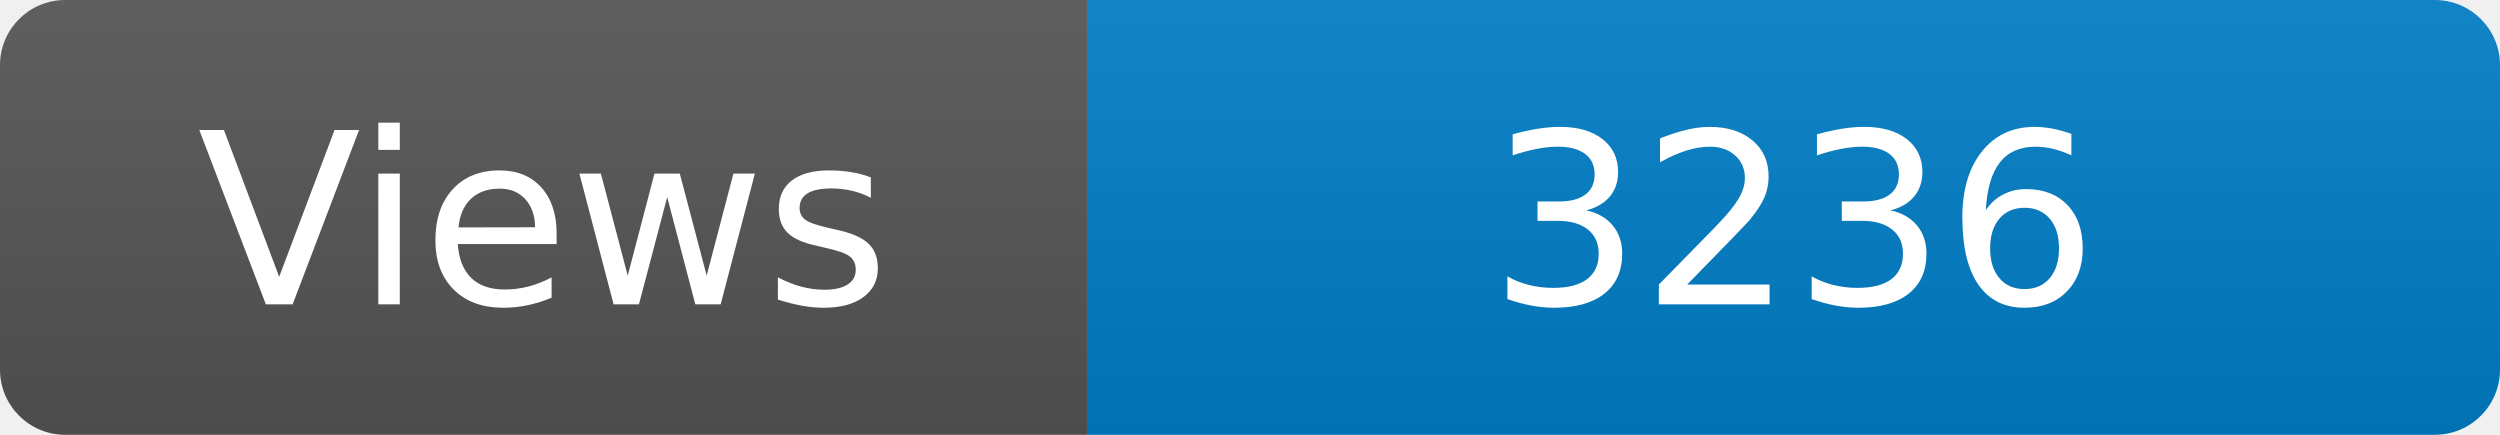
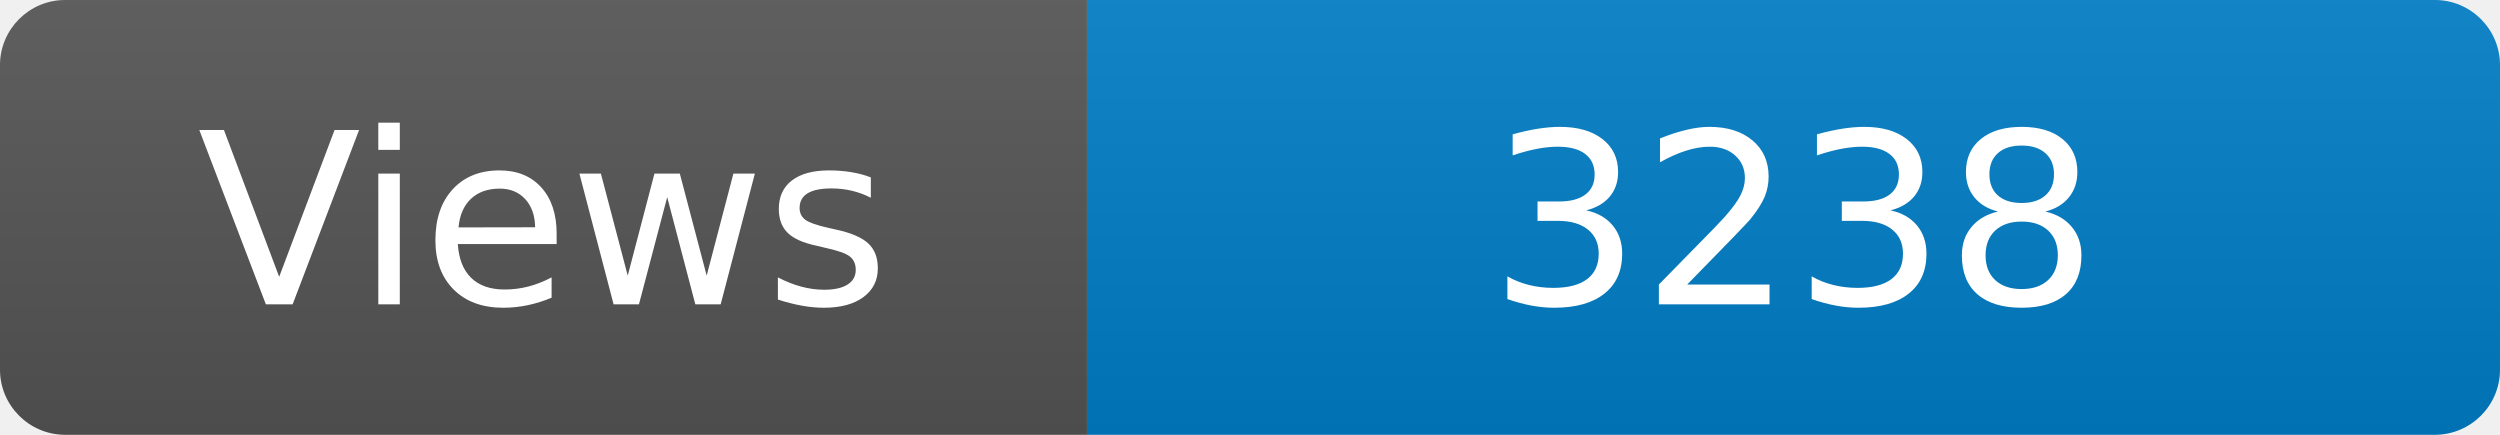
<svg xmlns="http://www.w3.org/2000/svg" width="115" height="20" role="img" aria-label="Maintained?: yes">
  <linearGradient id="s" x2="0" y2="100%">
    <stop offset="0" stop-color="#bbb" stop-opacity=".1" />
    <stop offset="1" stop-opacity=".1" />
  </linearGradient>
  <clipPath id="r">
    <rect width="115" height="20" rx="3" fill="#fff" />
  </clipPath>
  <g clip-path="url(#r)">
    <rect width="50" height="20" fill="#555" />
    <rect x="50" width="160" height="20" fill="#007ec6" />
    <rect width="115" height="20" fill="url(#s)" />
  </g>
  <g fill="#fff" text-anchor="middle" font-family="Verdana,Geneva,DejaVu Sans,sans-serif" font-size="110">
    <text x="250" y="140" transform="scale(.1)" fill="#fff">Views</text>
-     <text x="825" y="140" transform="scale(.1)" fill="#fff">3236</text>
+     <text x="825" y="140" transform="scale(.1)" fill="#fff">3238</text>
  </g>
</svg>
